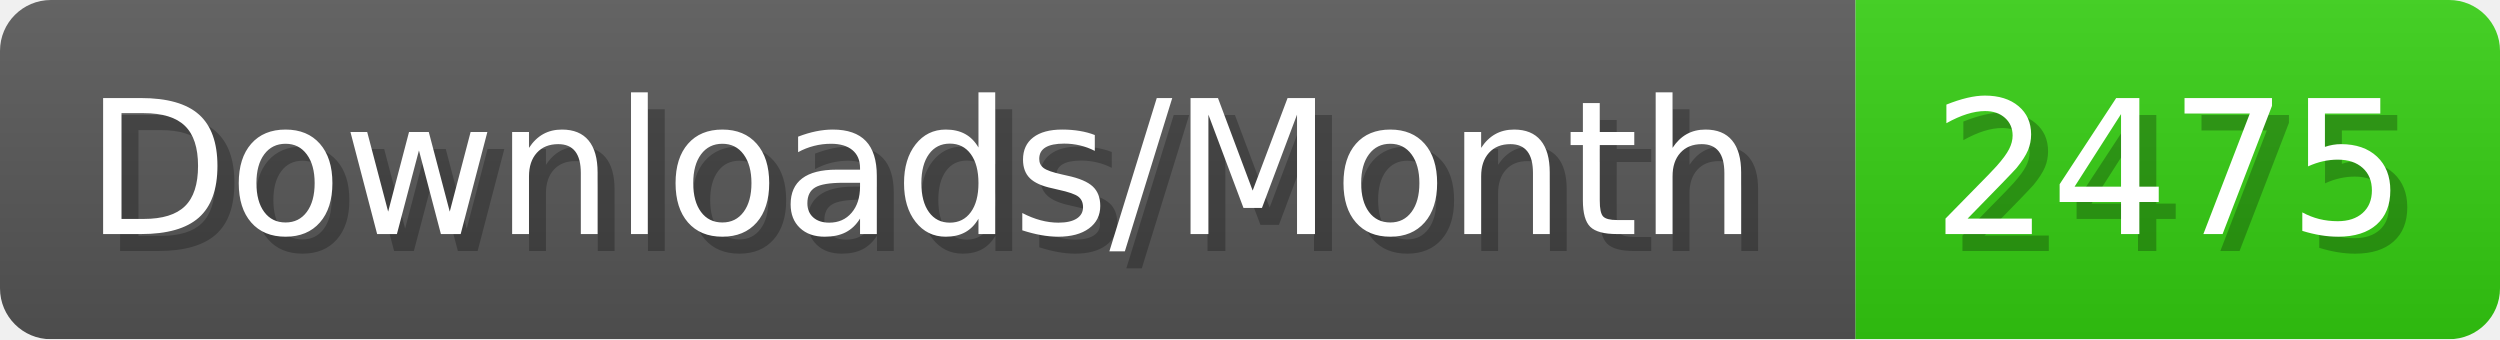
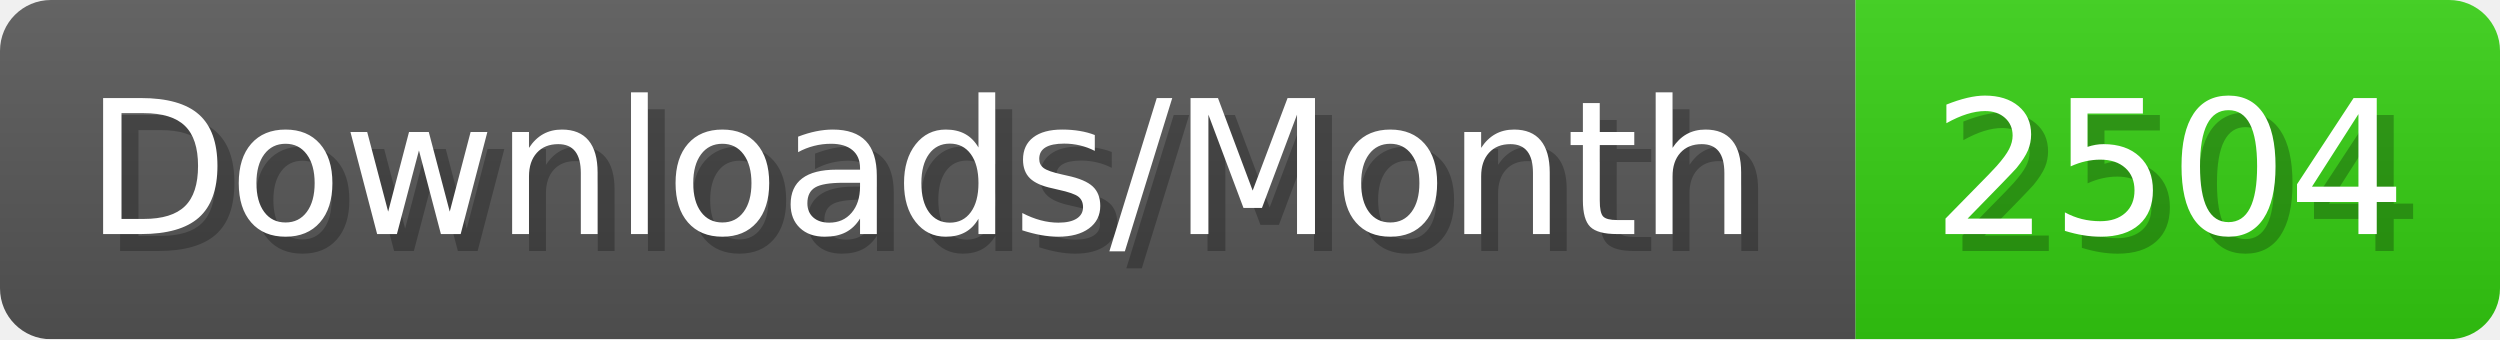
- <svg xmlns="http://www.w3.org/2000/svg" width="147.4" height="20" viewBox="0 0 1474 200" role="img" aria-label="Downloads/Month: 2475">
+ <svg xmlns="http://www.w3.org/2000/svg" width="147.4" height="20" viewBox="0 0 1474 200" role="img" aria-label="Downloads/Month: 2504">
  <linearGradient id="YlXUI" x2="0" y2="100%">
    <stop offset="0" stop-opacity=".1" stop-color="#EEE" />
    <stop offset="1" stop-opacity=".1" />
  </linearGradient>
  <mask id="JHhop">
    <rect width="1474" height="200" rx="30" fill="#FFF" />
  </mask>
  <g mask="url(#JHhop)">
    <rect width="1094" height="200" fill="#555" />
    <rect width="380" height="200" fill="#3C1" x="1094" />
    <rect width="1474" height="200" fill="url(#YlXUI)" />
  </g>
  <g aria-hidden="true" fill="#fff" text-anchor="start" font-family="Verdana,DejaVu Sans,sans-serif" font-size="110">
    <text x="60" y="148" textLength="994" fill="#000" opacity="0.25">Downloads/Month</text>
    <text x="50" y="138" textLength="994">Downloads/Month</text>
-     <text x="1149" y="148" textLength="280" fill="#000" opacity="0.25">2475</text>
-     <text x="1139" y="138" textLength="280">2475</text>
+     <text x="1149" y="148" textLength="280" fill="#000" opacity="0.25">2504</text>
+     <text x="1139" y="138" textLength="280">2504</text>
  </g>
</svg>
